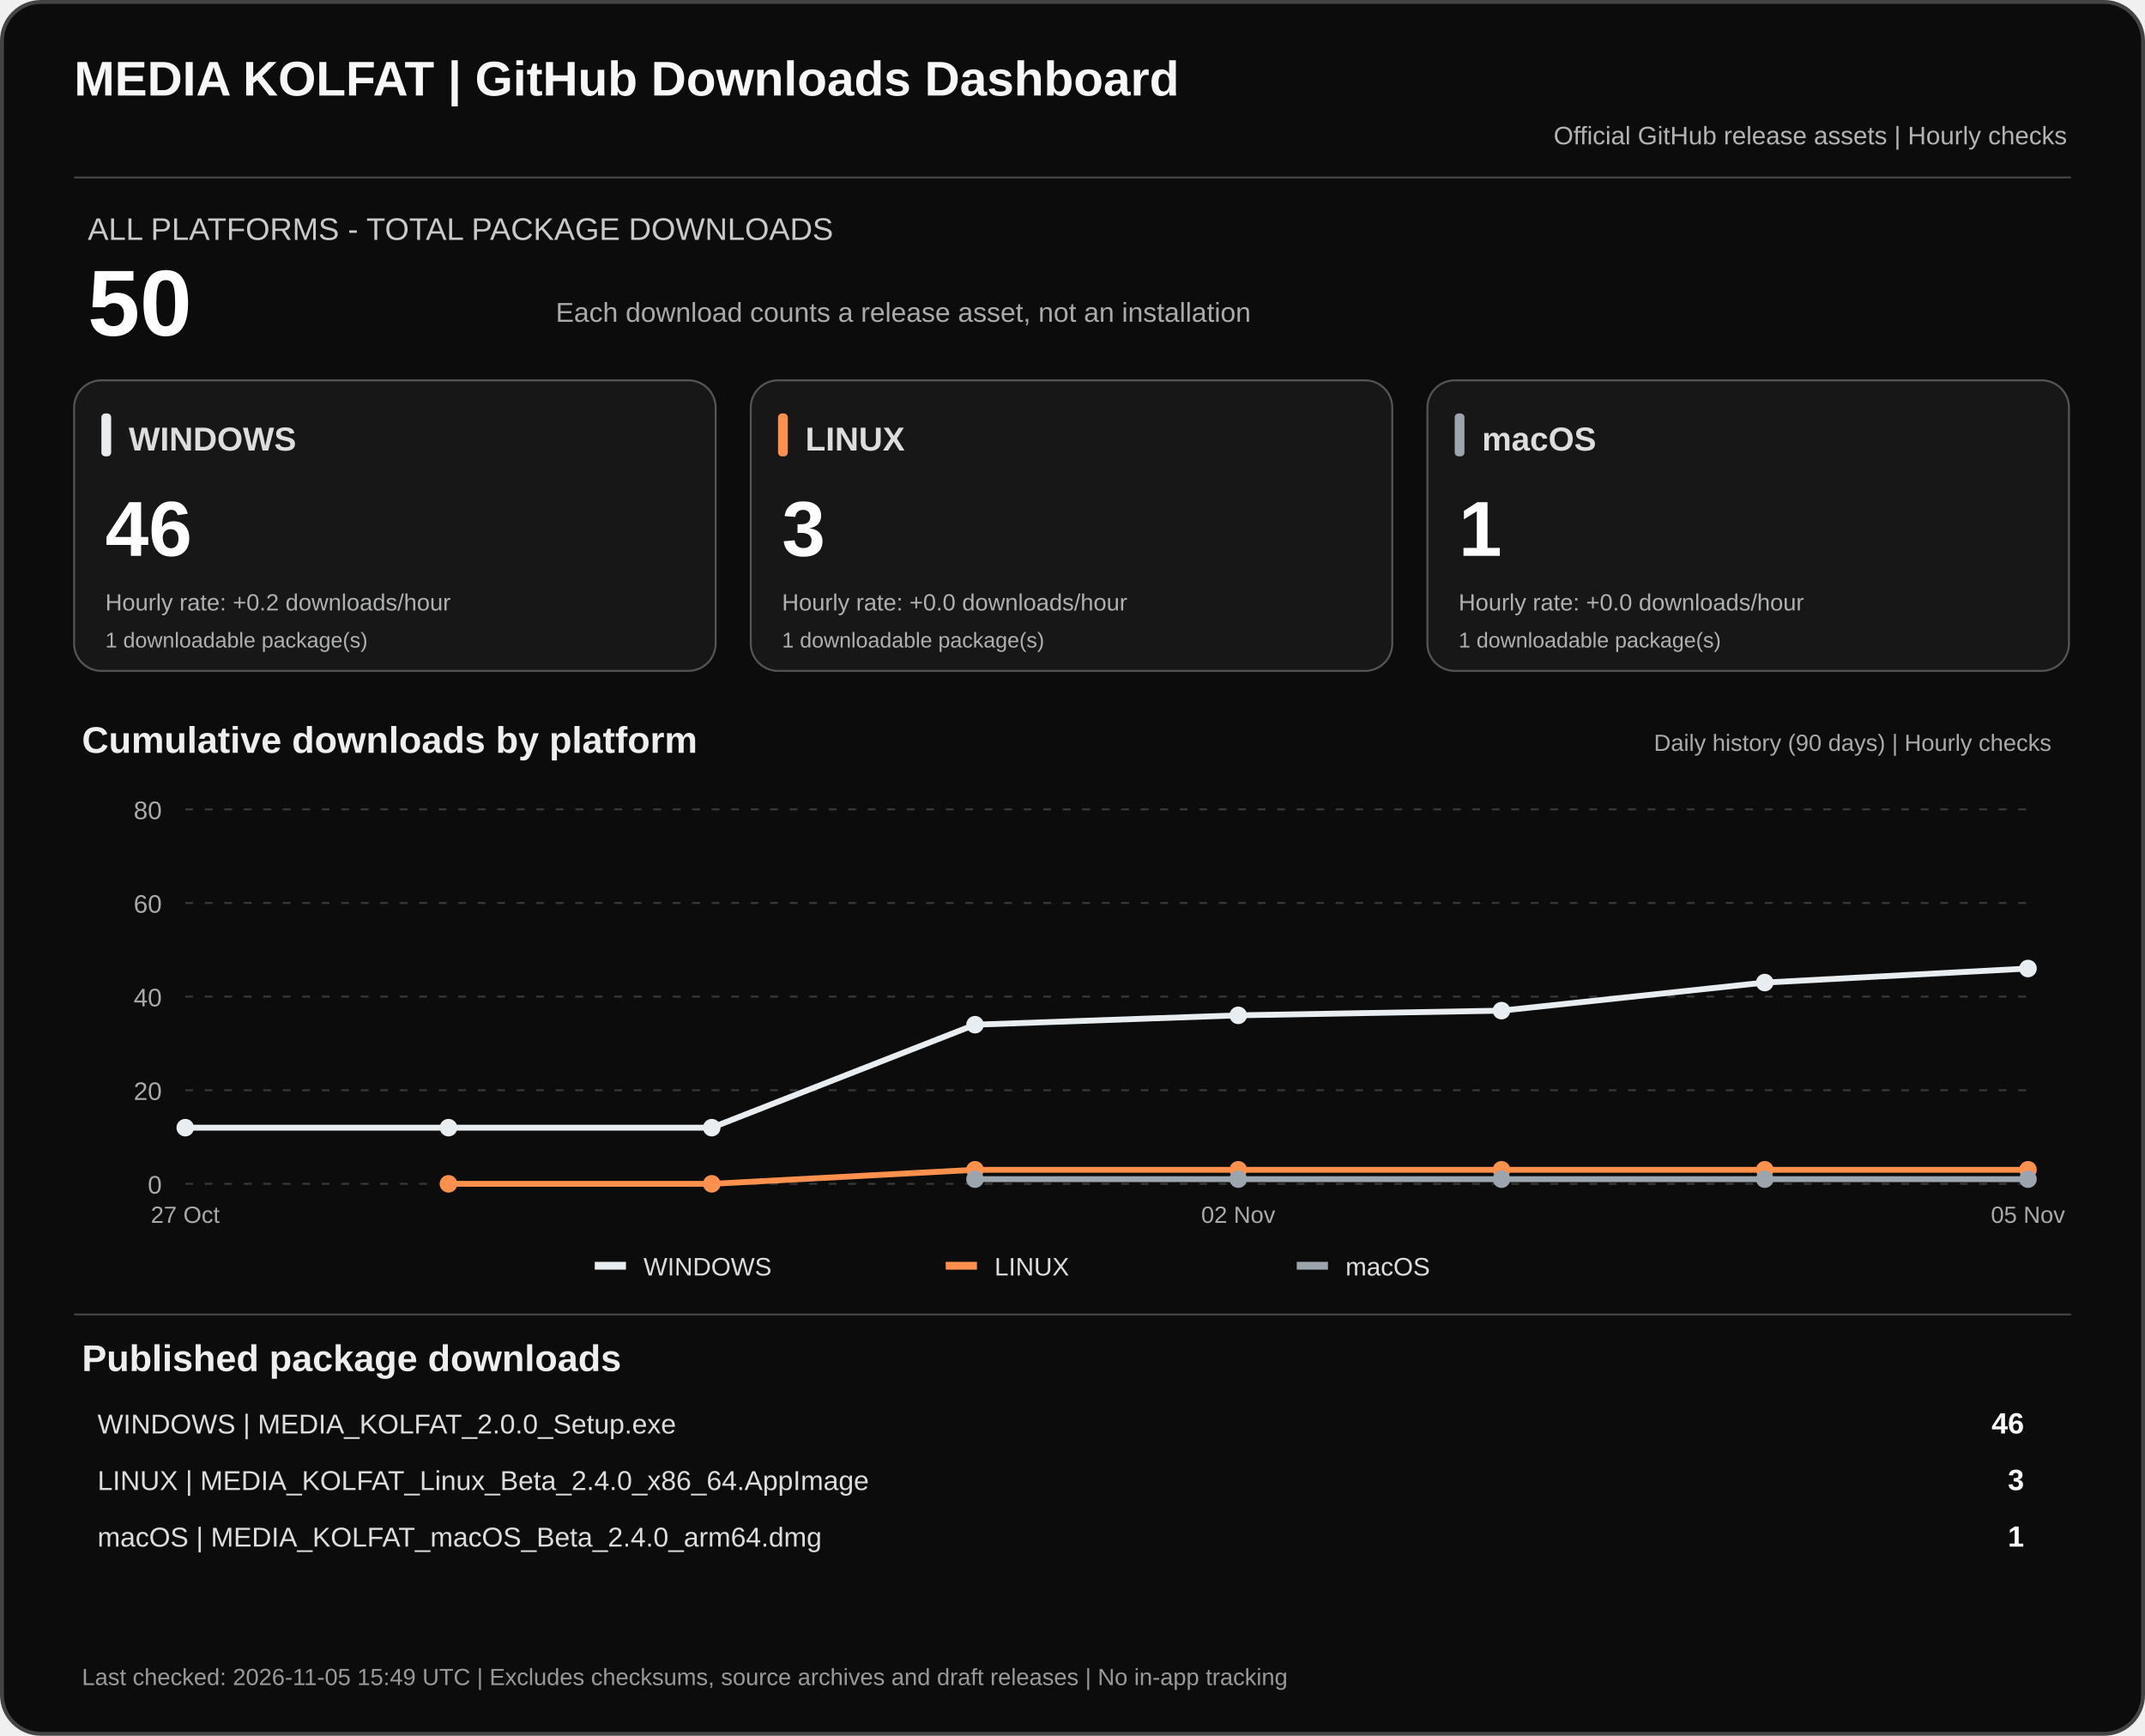
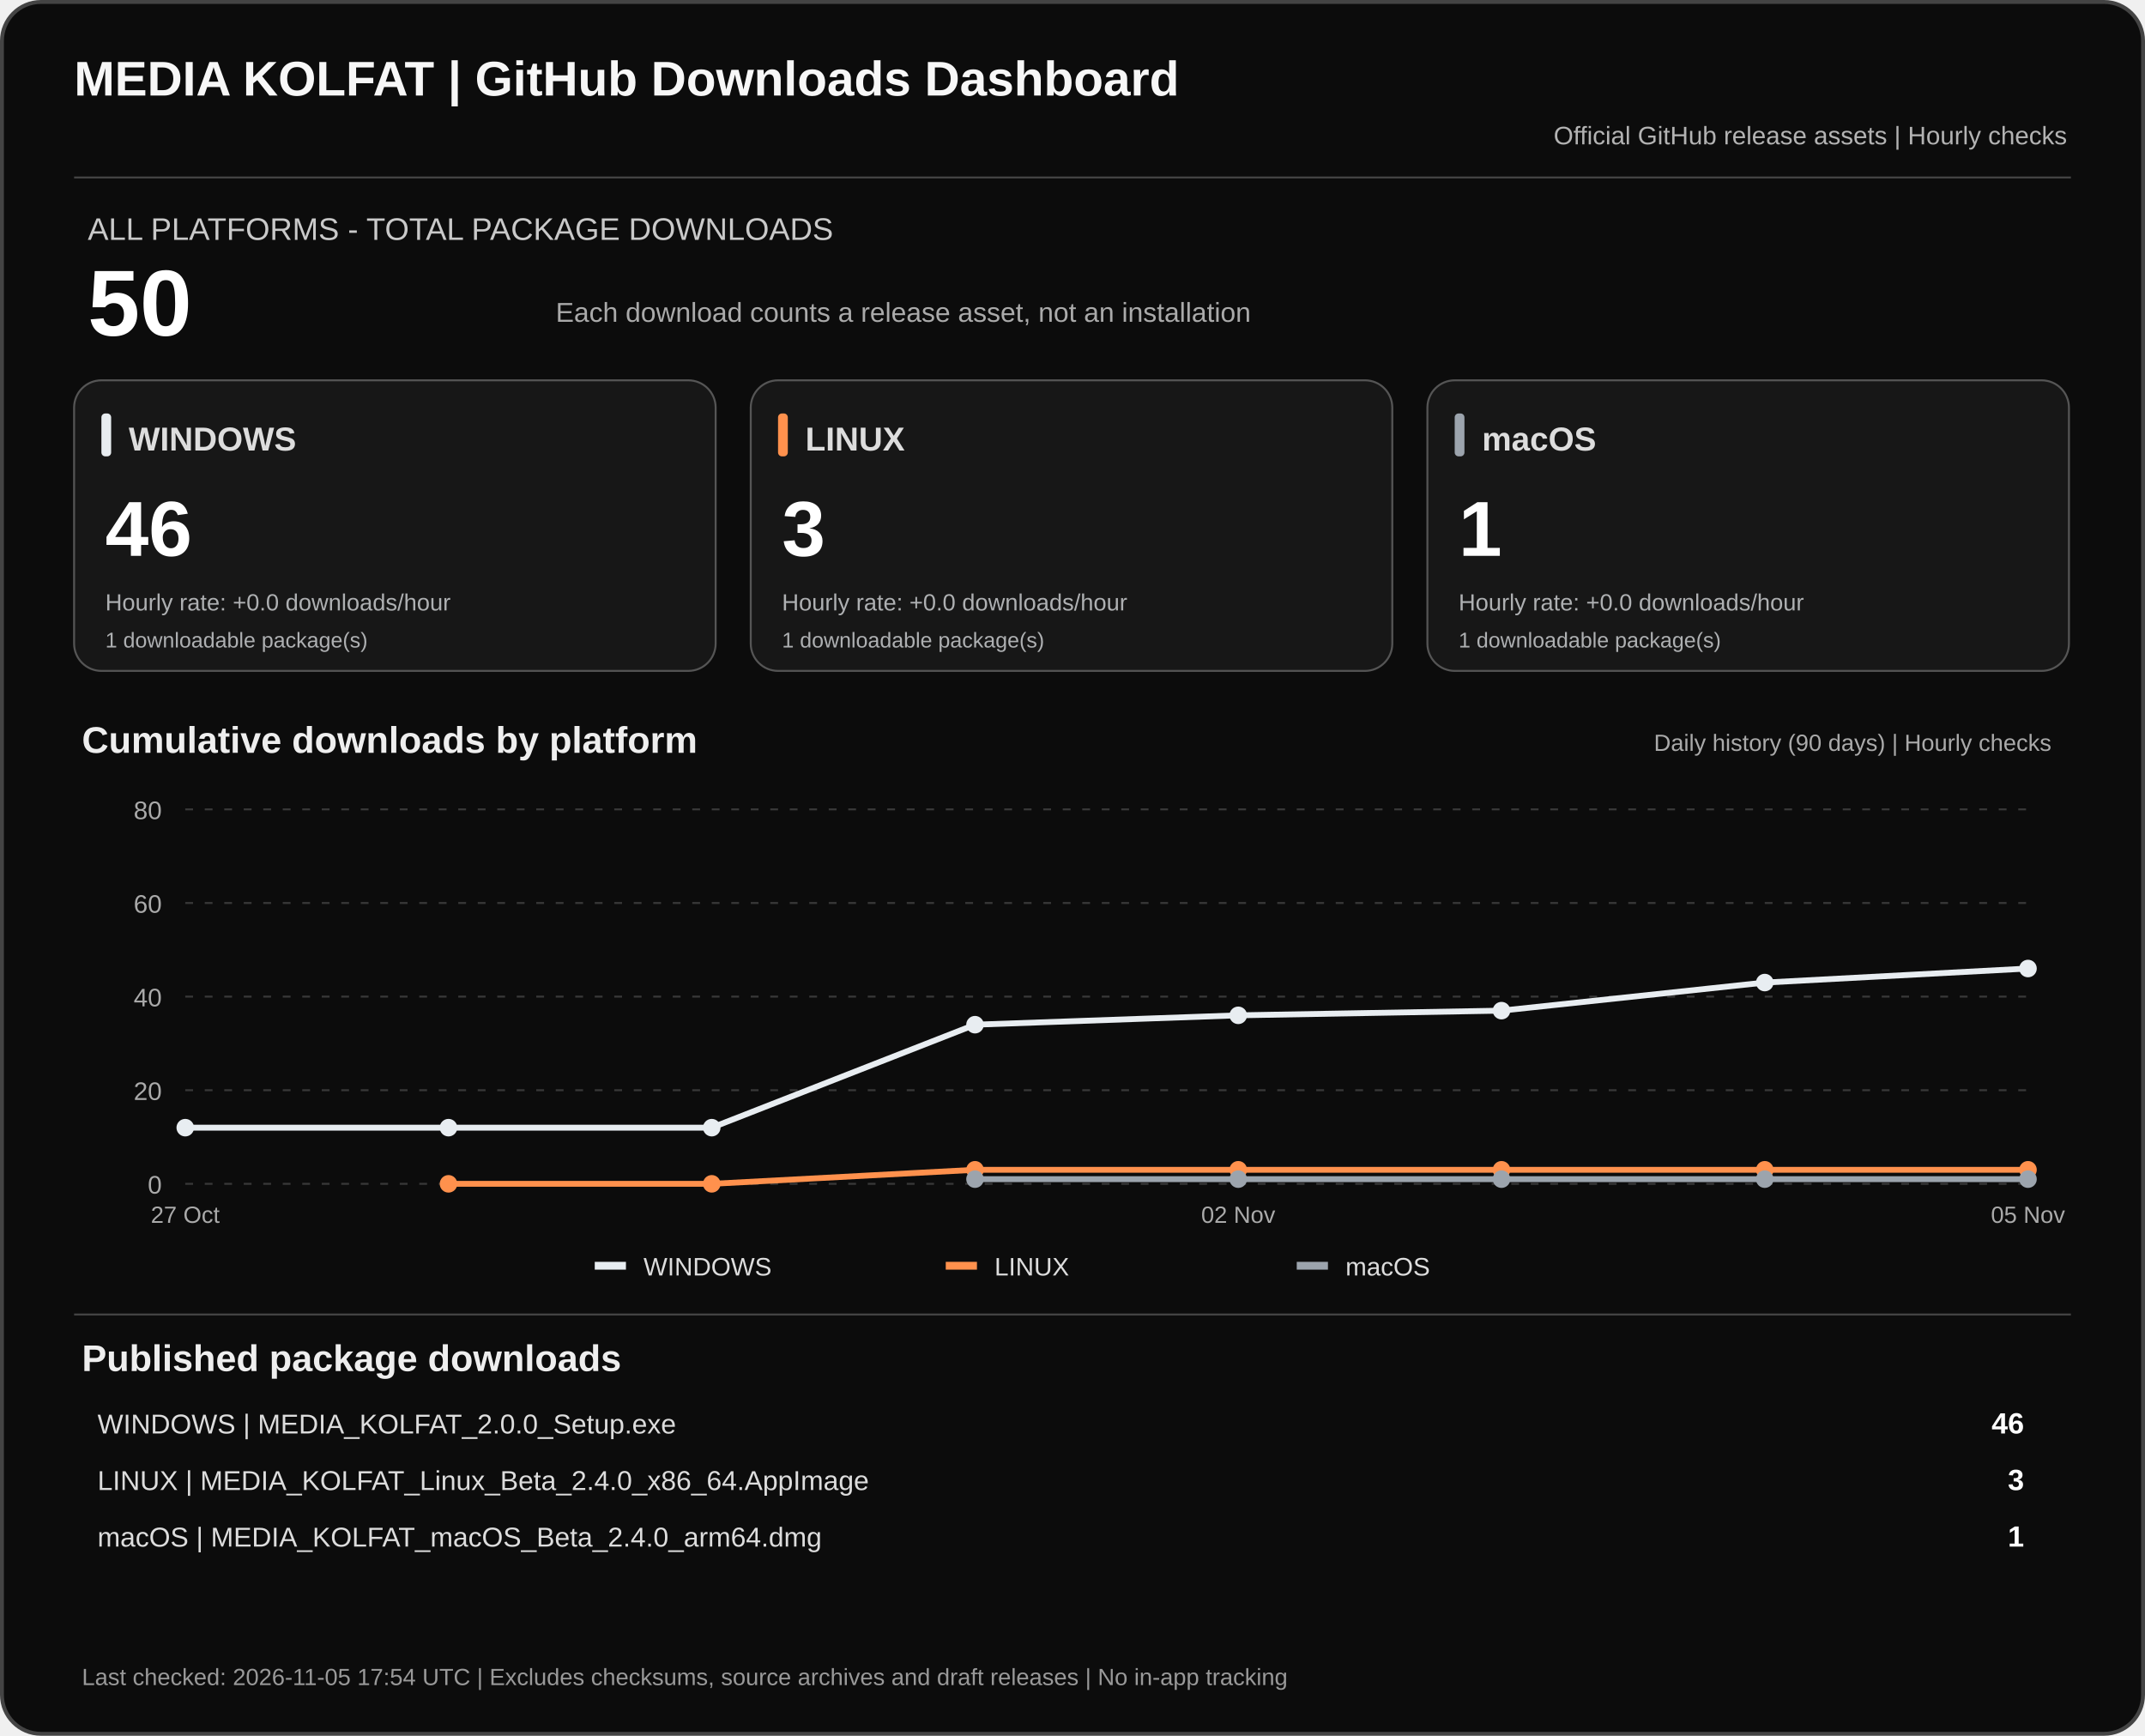
<svg xmlns="http://www.w3.org/2000/svg" width="1100" height="890" viewBox="0 0 1100 890" role="img" aria-labelledby="dashTitle dashDesc">
  <rect x="1" y="1" width="1098" height="888" rx="20" fill="#0c0c0c" stroke="#444" stroke-width="2" />
  <text x="38" y="49" fill="#f7f7f7" font-family="Arial,sans-serif" font-size="25" font-weight="700">MEDIA KOLFAT | GitHub Downloads Dashboard</text>
  <text x="1060" y="74" fill="#b3b3b3" text-anchor="end" font-family="Arial,sans-serif" font-size="13">Official GitHub release assets | Hourly checks</text>
  <path d="M38 91H1062" stroke="#444" />
  <text x="45" y="123" fill="#c9c9c9" font-family="Arial,sans-serif" font-size="16">ALL PLATFORMS - TOTAL PACKAGE DOWNLOADS</text>
  <text x="45" y="172" fill="#fff" font-family="Arial,sans-serif" font-size="48" font-weight="700">50</text>
  <text x="285" y="165" fill="#aaa" font-family="Arial,sans-serif" font-size="14">Each download counts a release asset, not an installation</text>
  <rect x="38" y="195" width="329" height="149" rx="14" fill="#171717" stroke="#555" />
  <rect x="52" y="212" width="5" height="22" rx="2" fill="#e8edf1" />
  <text x="66" y="231" fill="#ddd" font-family="Arial,sans-serif" font-size="17" font-weight="700">WINDOWS</text>
  <text x="54" y="285" fill="#fff" font-family="Arial,sans-serif" font-size="40" font-weight="700">46</text>
-   <text x="54" y="313" fill="#aeb0b2" font-family="Arial,sans-serif" font-size="12">Hourly rate: +0.2 downloads/hour</text>
+   <text x="54" y="313" fill="#aeb0b2" font-family="Arial,sans-serif" font-size="12">Hourly rate: +0.0 downloads/hour</text>
  <text x="54" y="332" fill="#aeb0b2" font-family="Arial,sans-serif" font-size="11">1 downloadable package(s)</text>
  <rect x="385" y="195" width="329" height="149" rx="14" fill="#171717" stroke="#555" />
  <rect x="399" y="212" width="5" height="22" rx="2" fill="#ff914d" />
  <text x="413" y="231" fill="#ddd" font-family="Arial,sans-serif" font-size="17" font-weight="700">LINUX</text>
  <text x="401" y="285" fill="#fff" font-family="Arial,sans-serif" font-size="40" font-weight="700">3</text>
  <text x="401" y="313" fill="#aeb0b2" font-family="Arial,sans-serif" font-size="12">Hourly rate: +0.0 downloads/hour</text>
  <text x="401" y="332" fill="#aeb0b2" font-family="Arial,sans-serif" font-size="11">1 downloadable package(s)</text>
  <rect x="732" y="195" width="329" height="149" rx="14" fill="#171717" stroke="#555" />
  <rect x="746" y="212" width="5" height="22" rx="2" fill="#9ca4ad" />
  <text x="760" y="231" fill="#ddd" font-family="Arial,sans-serif" font-size="17" font-weight="700">macOS</text>
  <text x="748" y="285" fill="#fff" font-family="Arial,sans-serif" font-size="40" font-weight="700">1</text>
  <text x="748" y="313" fill="#aeb0b2" font-family="Arial,sans-serif" font-size="12">Hourly rate: +0.0 downloads/hour</text>
  <text x="748" y="332" fill="#aeb0b2" font-family="Arial,sans-serif" font-size="11">1 downloadable package(s)</text>
  <text x="42" y="386" fill="#eee" font-family="Arial,sans-serif" font-size="19" font-weight="700">Cumulative downloads by platform</text>
  <text x="1052" y="385" fill="#aaa" text-anchor="end" font-family="Arial,sans-serif" font-size="12">Daily history (90 days) | Hourly checks</text>
  <path d="M95 607.0H1040" stroke="#383838" stroke-dasharray="4 6" />
  <text x="83" y="612.0" text-anchor="end" fill="#aaa" font-family="Arial,sans-serif" font-size="13">0</text>
  <path d="M95 559.0H1040" stroke="#383838" stroke-dasharray="4 6" />
  <text x="83" y="564.0" text-anchor="end" fill="#aaa" font-family="Arial,sans-serif" font-size="13">20</text>
  <path d="M95 511.0H1040" stroke="#383838" stroke-dasharray="4 6" />
  <text x="83" y="516.0" text-anchor="end" fill="#aaa" font-family="Arial,sans-serif" font-size="13">40</text>
  <path d="M95 463.0H1040" stroke="#383838" stroke-dasharray="4 6" />
  <text x="83" y="468.0" text-anchor="end" fill="#aaa" font-family="Arial,sans-serif" font-size="13">60</text>
  <path d="M95 415.0H1040" stroke="#383838" stroke-dasharray="4 6" />
  <text x="83" y="420.0" text-anchor="end" fill="#aaa" font-family="Arial,sans-serif" font-size="13">80</text>
  <polyline points="95.0,578.2 230.0,578.2 365.0,578.2 500.0,525.4 635.0,520.6 770.0,518.2 905.0,503.8 1040.0,496.6" fill="none" stroke="#e8edf1" stroke-width="3" stroke-linejoin="round" />
  <circle cx="95.0" cy="578.2" r="4.5" fill="#e8edf1" />
  <circle cx="230.0" cy="578.2" r="4.5" fill="#e8edf1" />
  <circle cx="365.0" cy="578.2" r="4.5" fill="#e8edf1" />
  <circle cx="500.0" cy="525.4" r="4.5" fill="#e8edf1" />
  <circle cx="635.0" cy="520.6" r="4.5" fill="#e8edf1" />
  <circle cx="770.0" cy="518.2" r="4.5" fill="#e8edf1" />
  <circle cx="905.0" cy="503.8" r="4.5" fill="#e8edf1" />
  <circle cx="1040.0" cy="496.6" r="4.5" fill="#e8edf1" />
  <polyline points="230.0,607.0 365.0,607.0 500.0,599.8 635.0,599.8 770.0,599.8 905.0,599.8 1040.0,599.8" fill="none" stroke="#ff914d" stroke-width="3" stroke-linejoin="round" />
  <circle cx="230.0" cy="607.0" r="4.5" fill="#ff914d" />
  <circle cx="365.0" cy="607.0" r="4.5" fill="#ff914d" />
  <circle cx="500.0" cy="599.8" r="4.5" fill="#ff914d" />
  <circle cx="635.0" cy="599.8" r="4.5" fill="#ff914d" />
  <circle cx="770.0" cy="599.8" r="4.5" fill="#ff914d" />
  <circle cx="905.0" cy="599.8" r="4.5" fill="#ff914d" />
  <circle cx="1040.0" cy="599.8" r="4.5" fill="#ff914d" />
  <polyline points="500.0,604.6 635.0,604.6 770.0,604.6 905.0,604.6 1040.0,604.6" fill="none" stroke="#9ca4ad" stroke-width="3" stroke-linejoin="round" />
  <circle cx="500.0" cy="604.6" r="4.5" fill="#9ca4ad" />
  <circle cx="635.0" cy="604.6" r="4.5" fill="#9ca4ad" />
  <circle cx="770.0" cy="604.6" r="4.5" fill="#9ca4ad" />
  <circle cx="905.0" cy="604.6" r="4.5" fill="#9ca4ad" />
  <circle cx="1040.0" cy="604.6" r="4.5" fill="#9ca4ad" />
  <text x="95.0" y="627" text-anchor="middle" fill="#aaa" font-family="Arial,sans-serif" font-size="12">27 Oct</text>
  <text x="635.0" y="627" text-anchor="middle" fill="#aaa" font-family="Arial,sans-serif" font-size="12">02 Nov</text>
  <text x="1040.0" y="627" text-anchor="middle" fill="#aaa" font-family="Arial,sans-serif" font-size="12">05 Nov</text>
  <rect x="305" y="647" width="16" height="4" fill="#e8edf1" />
  <text x="330" y="654" fill="#ddd" font-family="Arial,sans-serif" font-size="13">WINDOWS</text>
  <rect x="485" y="647" width="16" height="4" fill="#ff914d" />
  <text x="510" y="654" fill="#ddd" font-family="Arial,sans-serif" font-size="13">LINUX</text>
  <rect x="665" y="647" width="16" height="4" fill="#9ca4ad" />
  <text x="690" y="654" fill="#ddd" font-family="Arial,sans-serif" font-size="13">macOS</text>
  <path d="M38 674H1062" stroke="#444" />
  <text x="42" y="703" fill="#eee" font-family="Arial,sans-serif" font-size="19" font-weight="700">Published package downloads</text>
  <text x="50" y="735" fill="#ddd" font-family="Arial,sans-serif" font-size="14">WINDOWS  |  MEDIA_KOLFAT_2.0.0_Setup.exe</text>
  <text x="1038" y="735" fill="#fff" text-anchor="end" font-family="Arial,sans-serif" font-size="15" font-weight="700">46</text>
  <text x="50" y="764" fill="#ddd" font-family="Arial,sans-serif" font-size="14">LINUX  |  MEDIA_KOLFAT_Linux_Beta_2.4.0_x86_64.AppImage</text>
  <text x="1038" y="764" fill="#fff" text-anchor="end" font-family="Arial,sans-serif" font-size="15" font-weight="700">3</text>
  <text x="50" y="793" fill="#ddd" font-family="Arial,sans-serif" font-size="14">macOS  |  MEDIA_KOLFAT_macOS_Beta_2.4.0_arm64.dmg</text>
  <text x="1038" y="793" fill="#fff" text-anchor="end" font-family="Arial,sans-serif" font-size="15" font-weight="700">1</text>
-   <text x="42" y="864" fill="#999" font-family="Arial,sans-serif" font-size="12">Last checked: 2026-11-05 15:49 UTC  |  Excludes checksums, source archives and draft releases  |  No in-app tracking</text>
+   <text x="42" y="864" fill="#999" font-family="Arial,sans-serif" font-size="12">Last checked: 2026-11-05 17:54 UTC  |  Excludes checksums, source archives and draft releases  |  No in-app tracking</text>
</svg>
